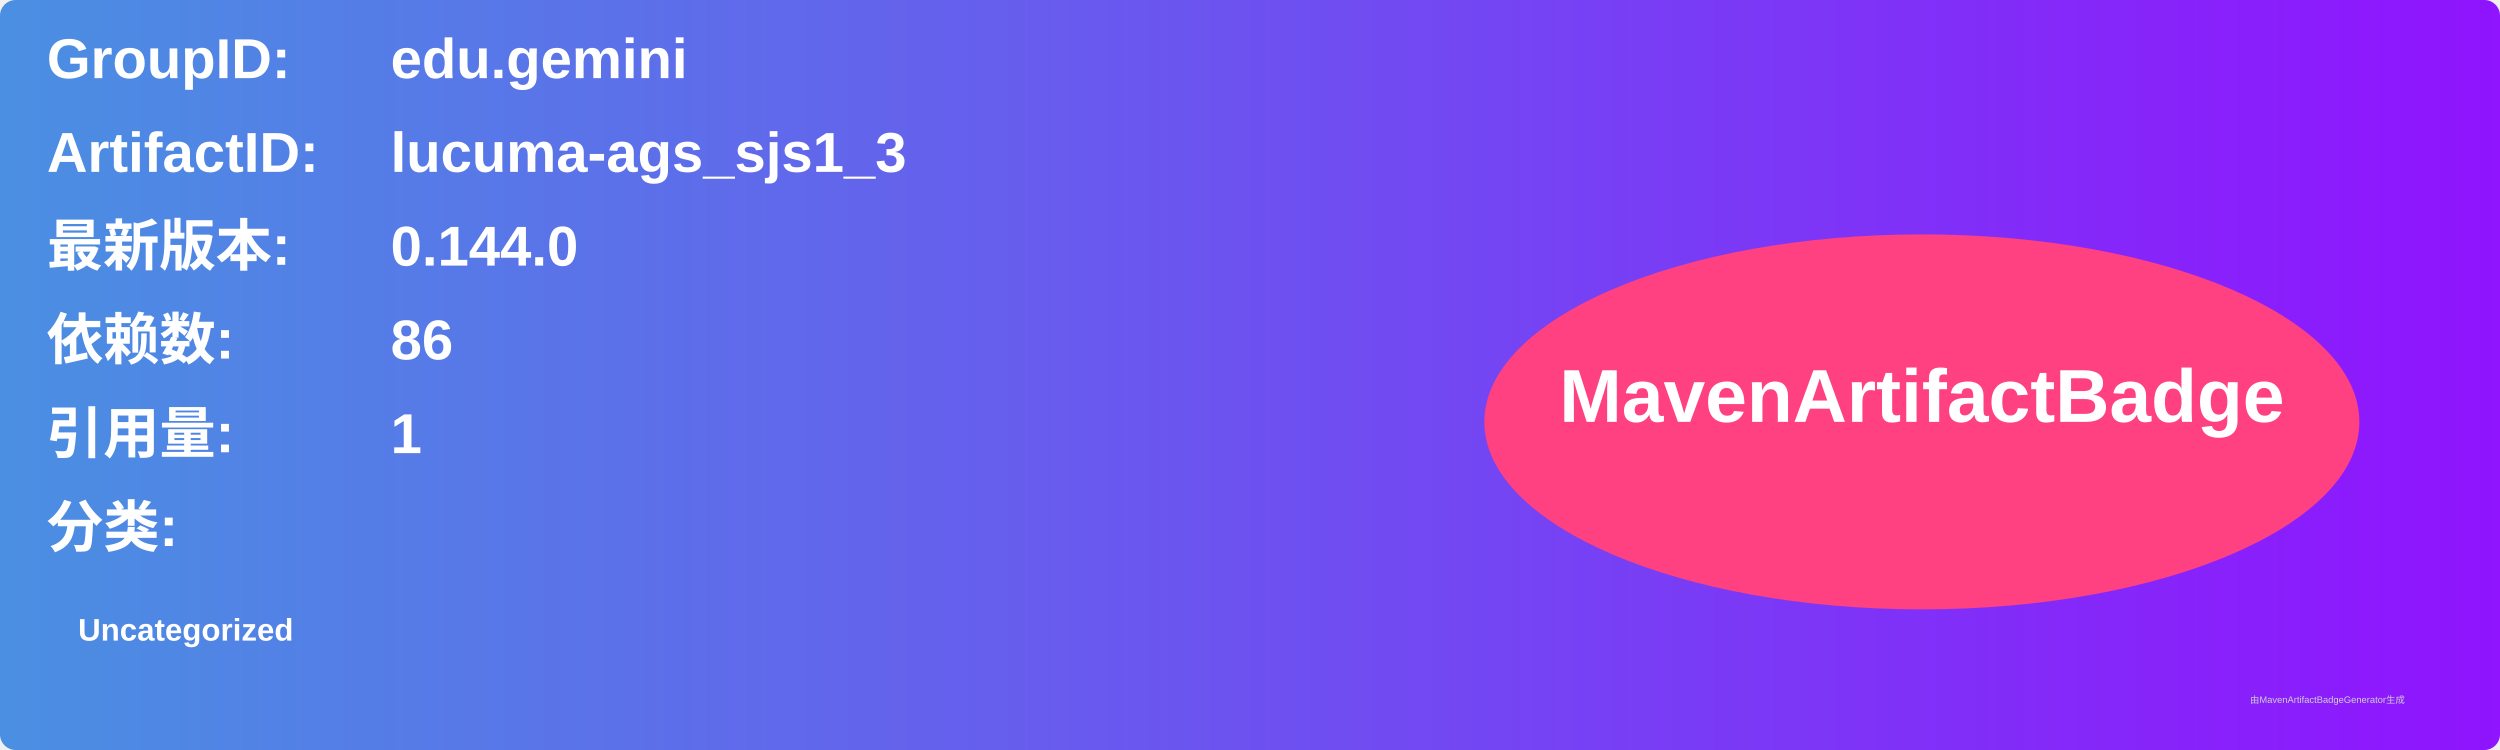
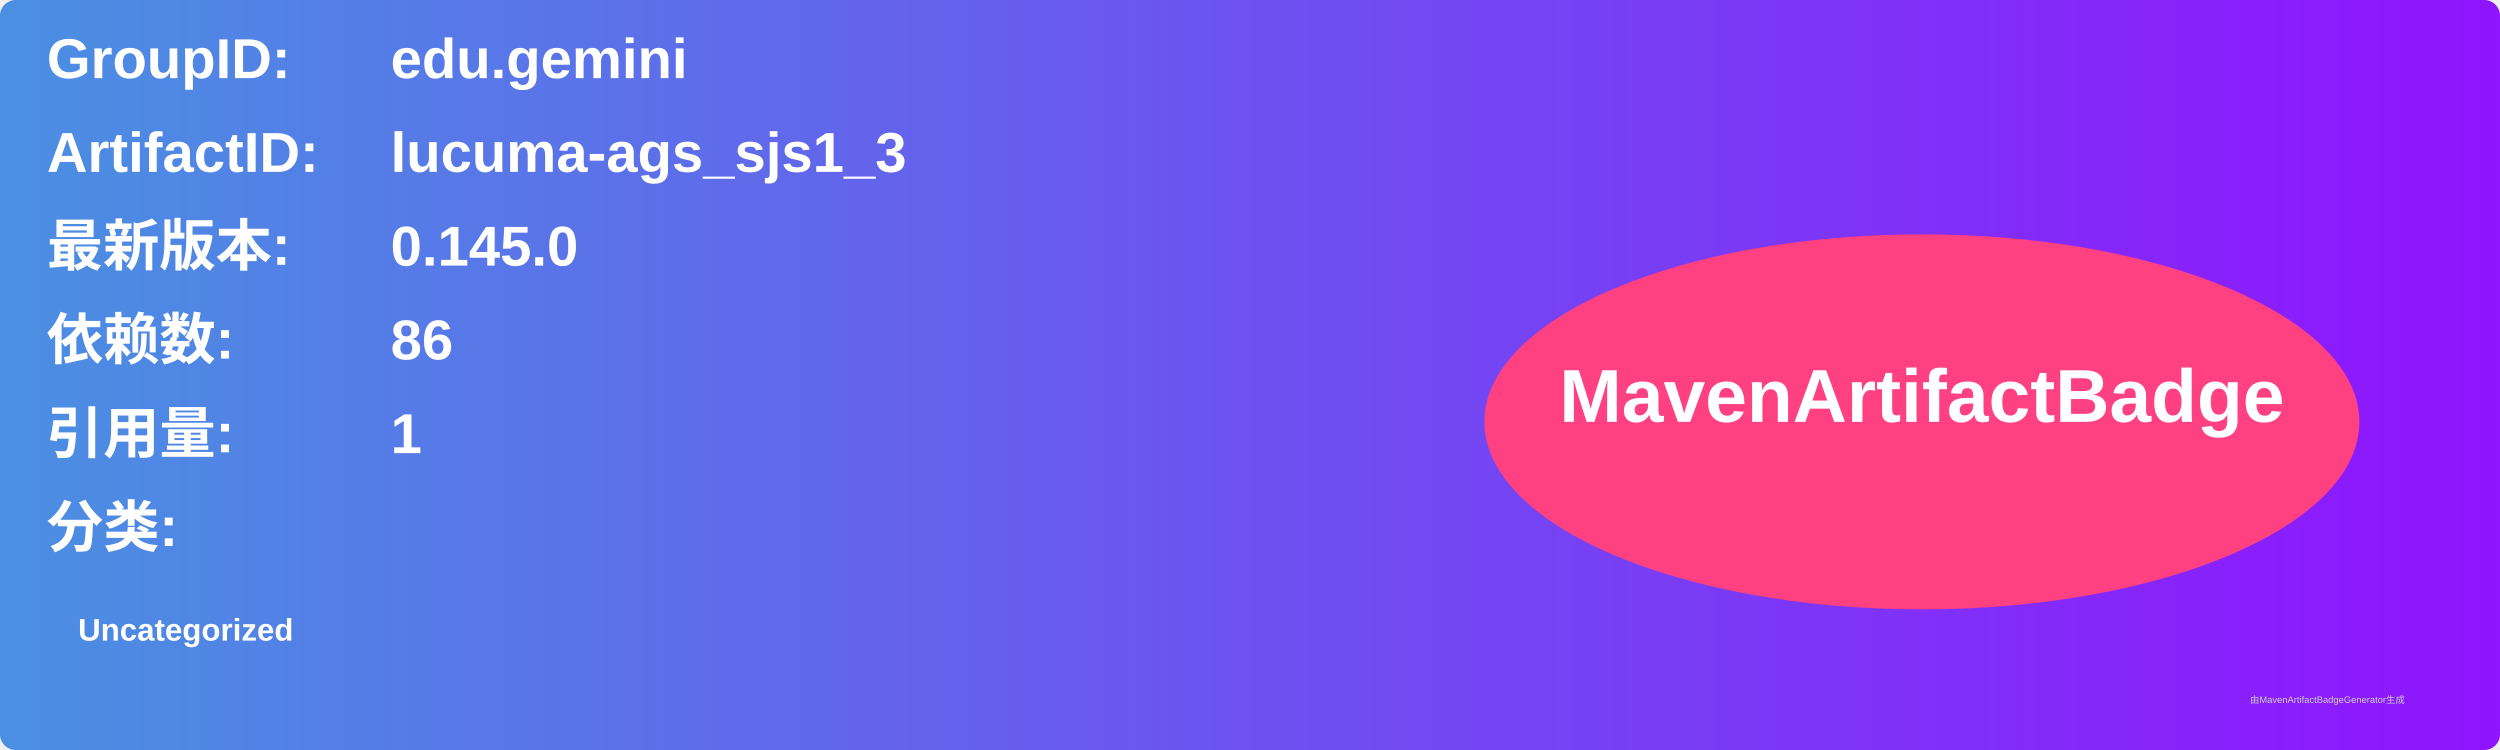
<svg xmlns="http://www.w3.org/2000/svg" width="800" height="240" viewBox="0 0 800 240">
  <linearGradient id="grad" x1="0%" y1="0%" x2="100%" y2="0%">
    <stop offset="0%" stop-color="#4a90e2" />
    <stop offset="100%" stop-color="#9013fe" />
  </linearGradient>
  <rect width="100%" height="100%" rx="5" ry="5" fill="url(#grad)" />
  <g transform="translate(15, 15)">
    <text x="0" y="10" font-family="Arial" font-size="18" fill="white" font-weight="bold" width="260">GroupID:</text>
    <text x="110" y="10" font-family="Arial" font-size="18" fill="white" font-weight="bold" width="460">edu.gemini</text>
    <text x="0" y="40" font-family="Arial" font-size="18" fill="white" font-weight="bold" width="260">ArtifactID:</text>
    <text x="110" y="40" font-family="Arial" font-size="18" fill="white" font-weight="bold" width="460">lucuma-ags_sjs1_3</text>
    <text x="0" y="70" font-family="Arial" font-size="18" fill="white" font-weight="bold">最新版本:</text>
    <text x="110" y="70" font-family="Arial" font-size="18" fill="white" font-weight="bold">
-       <tspan font-weight="bold">0.144.0</tspan>
+       <tspan font-weight="bold">0.145.0</tspan>
    </text>
    <text x="0" y="100" font-family="Arial" font-size="18" fill="white" font-weight="bold">依赖数: </text>
    <text x="110" y="100" font-family="Arial" font-size="18" fill="white">
      <tspan font-weight="bold">86</tspan>
    </text>
    <text x="0" y="130" font-family="Arial" font-size="18" fill="white" font-weight="bold">引用量: </text>
    <text x="110" y="130" font-family="Arial" font-size="18" fill="white">
      <tspan font-weight="bold">1</tspan>
    </text>
    <text x="0" y="160" font-family="Arial" font-size="18" fill="white" font-weight="bold">分类:</text>
    <text x="10" y="190" font-family="Arial" font-size="10" fill="white">
      <tspan font-weight="bold">Uncategorized</tspan>
    </text>
    <ellipse cx="600" cy="120" rx="140" ry="60" fill="#ff4081" />
    <text x="600" y="120" text-anchor="middle" font-family="Arial" font-size="24" fill="white" font-weight="bold">MavenArtifactBadge</text>
  </g>
  <text x="720" y="225" font-family="Arial" font-size="3" fill="#d0d0d0">由MavenArtifactBadgeGenerator生成</text>
</svg>
